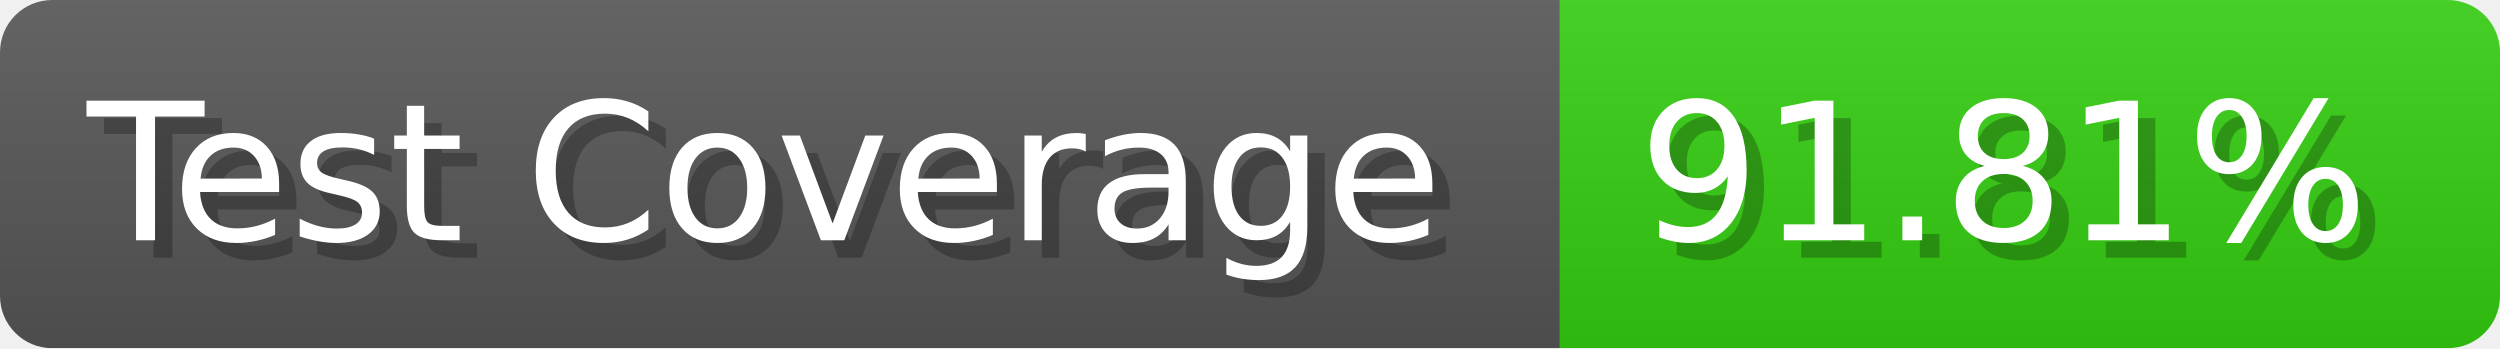
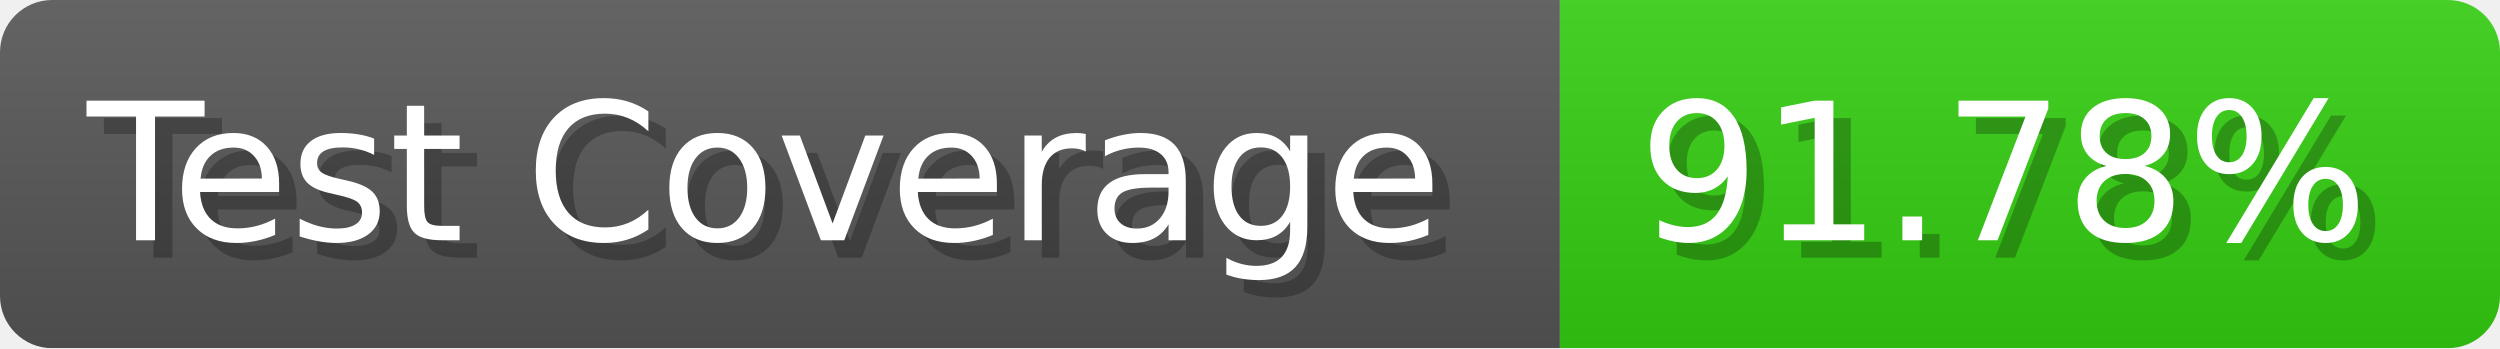
- <svg xmlns="http://www.w3.org/2000/svg" width="143.6" height="20" viewBox="0 0 1436 200" role="img" aria-label="Test Coverage: 91.81%">
+ <svg xmlns="http://www.w3.org/2000/svg" width="143.6" height="20" viewBox="0 0 1436 200" role="img" aria-label="Test Coverage: 91.78%">
  <linearGradient id="a" x2="0" y2="100%">
    <stop offset="0" stop-opacity=".1" stop-color="#EEE" />
    <stop offset="1" stop-opacity=".1" />
  </linearGradient>
  <mask id="m">
    <rect width="1436" height="200" rx="30" fill="#FFF" />
  </mask>
  <g mask="url(#m)">
    <rect width="896" height="200" fill="#555" />
    <rect width="540" height="200" fill="#3C1" x="896" />
    <rect width="1436" height="200" fill="url(#a)" />
  </g>
  <g aria-hidden="true" fill="#fff" text-anchor="start" font-family="Verdana,DejaVu Sans,sans-serif" font-size="110">
    <text x="60" y="148" textLength="796" fill="#000" opacity="0.25">Test Coverage</text>
    <text x="50" y="138" textLength="796">Test Coverage</text>
-     <text x="951" y="148" textLength="440" fill="#000" opacity="0.25">91.81%</text>
-     <text x="941" y="138" textLength="440">91.81%</text>
+     <text x="951" y="148" textLength="440" fill="#000" opacity="0.25">91.78%</text>
+     <text x="941" y="138" textLength="440">91.78%</text>
  </g>
</svg>
